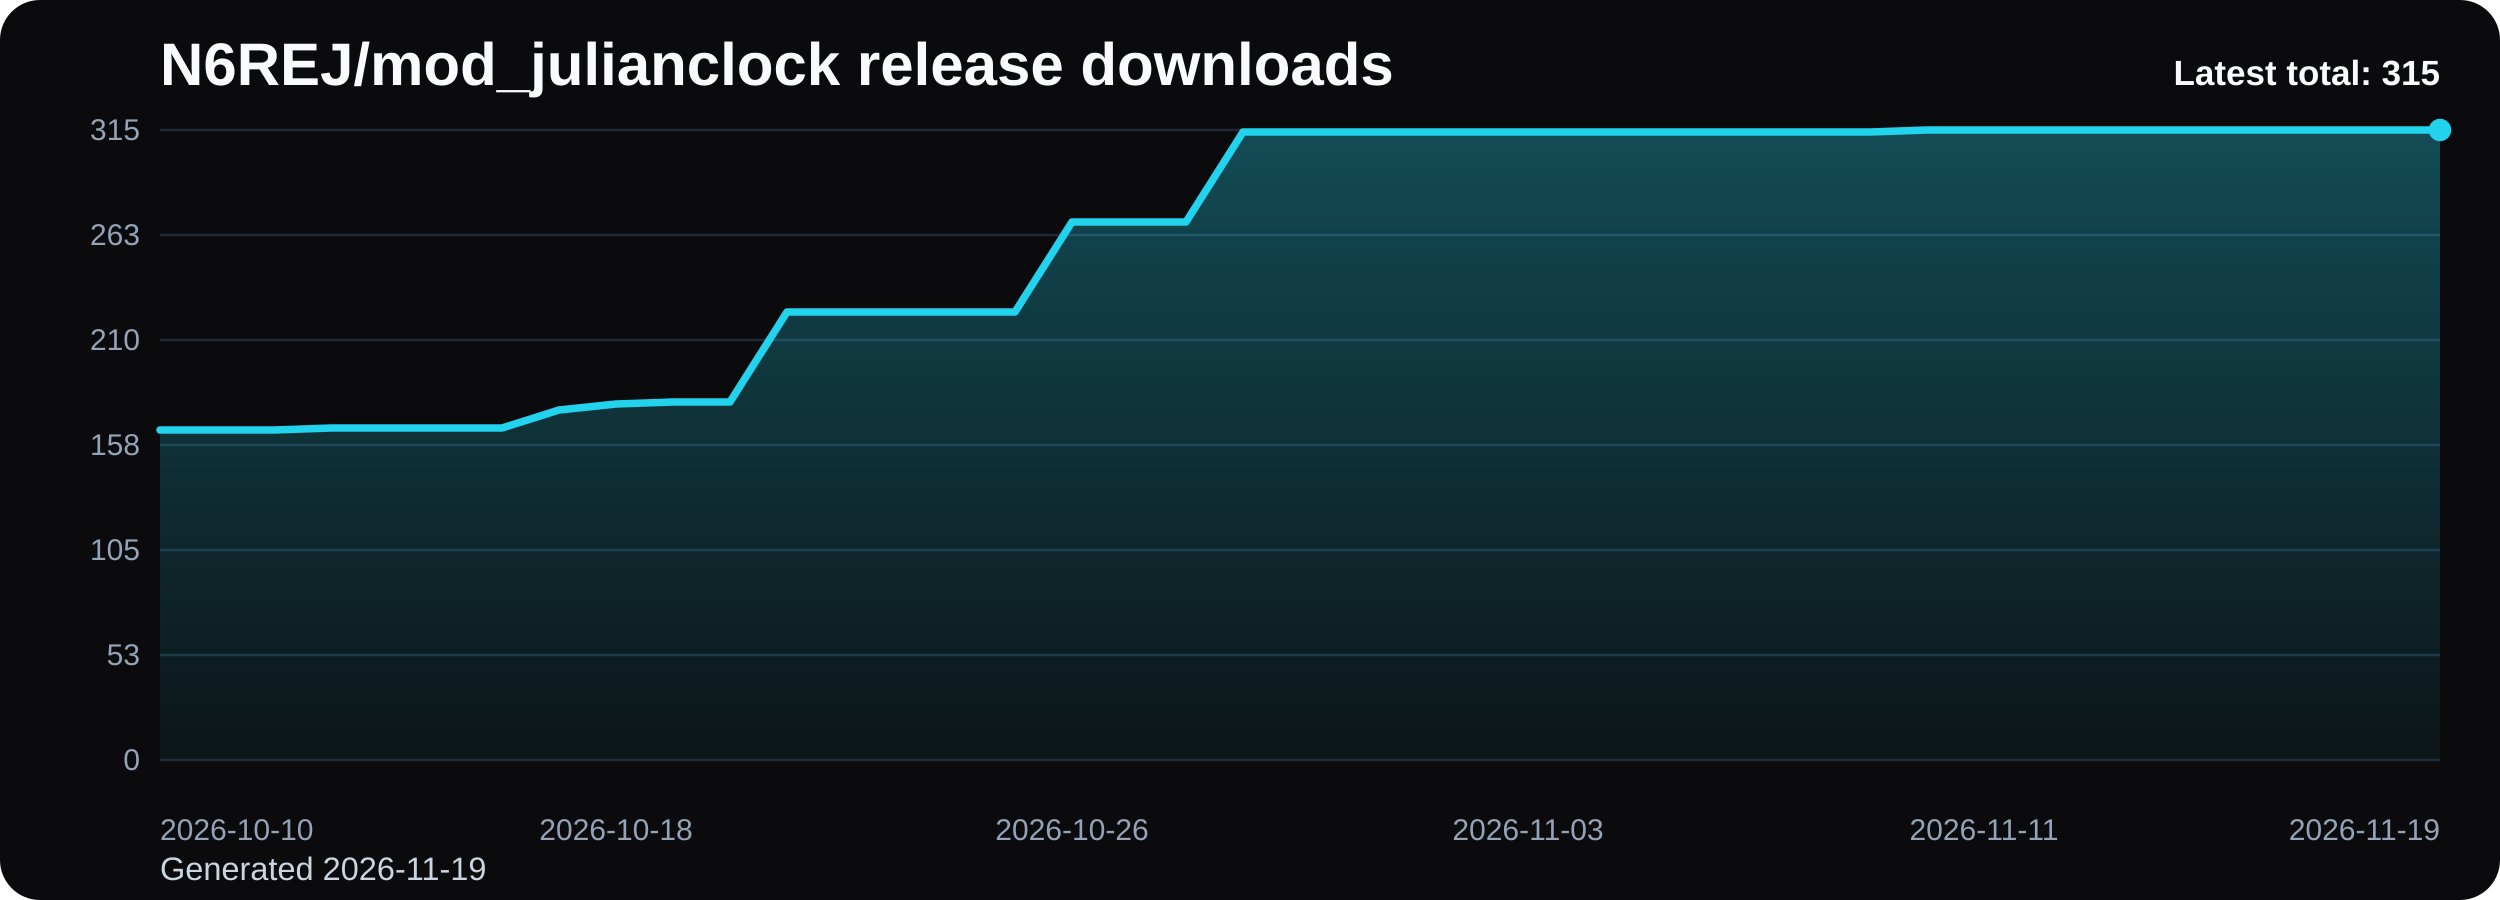
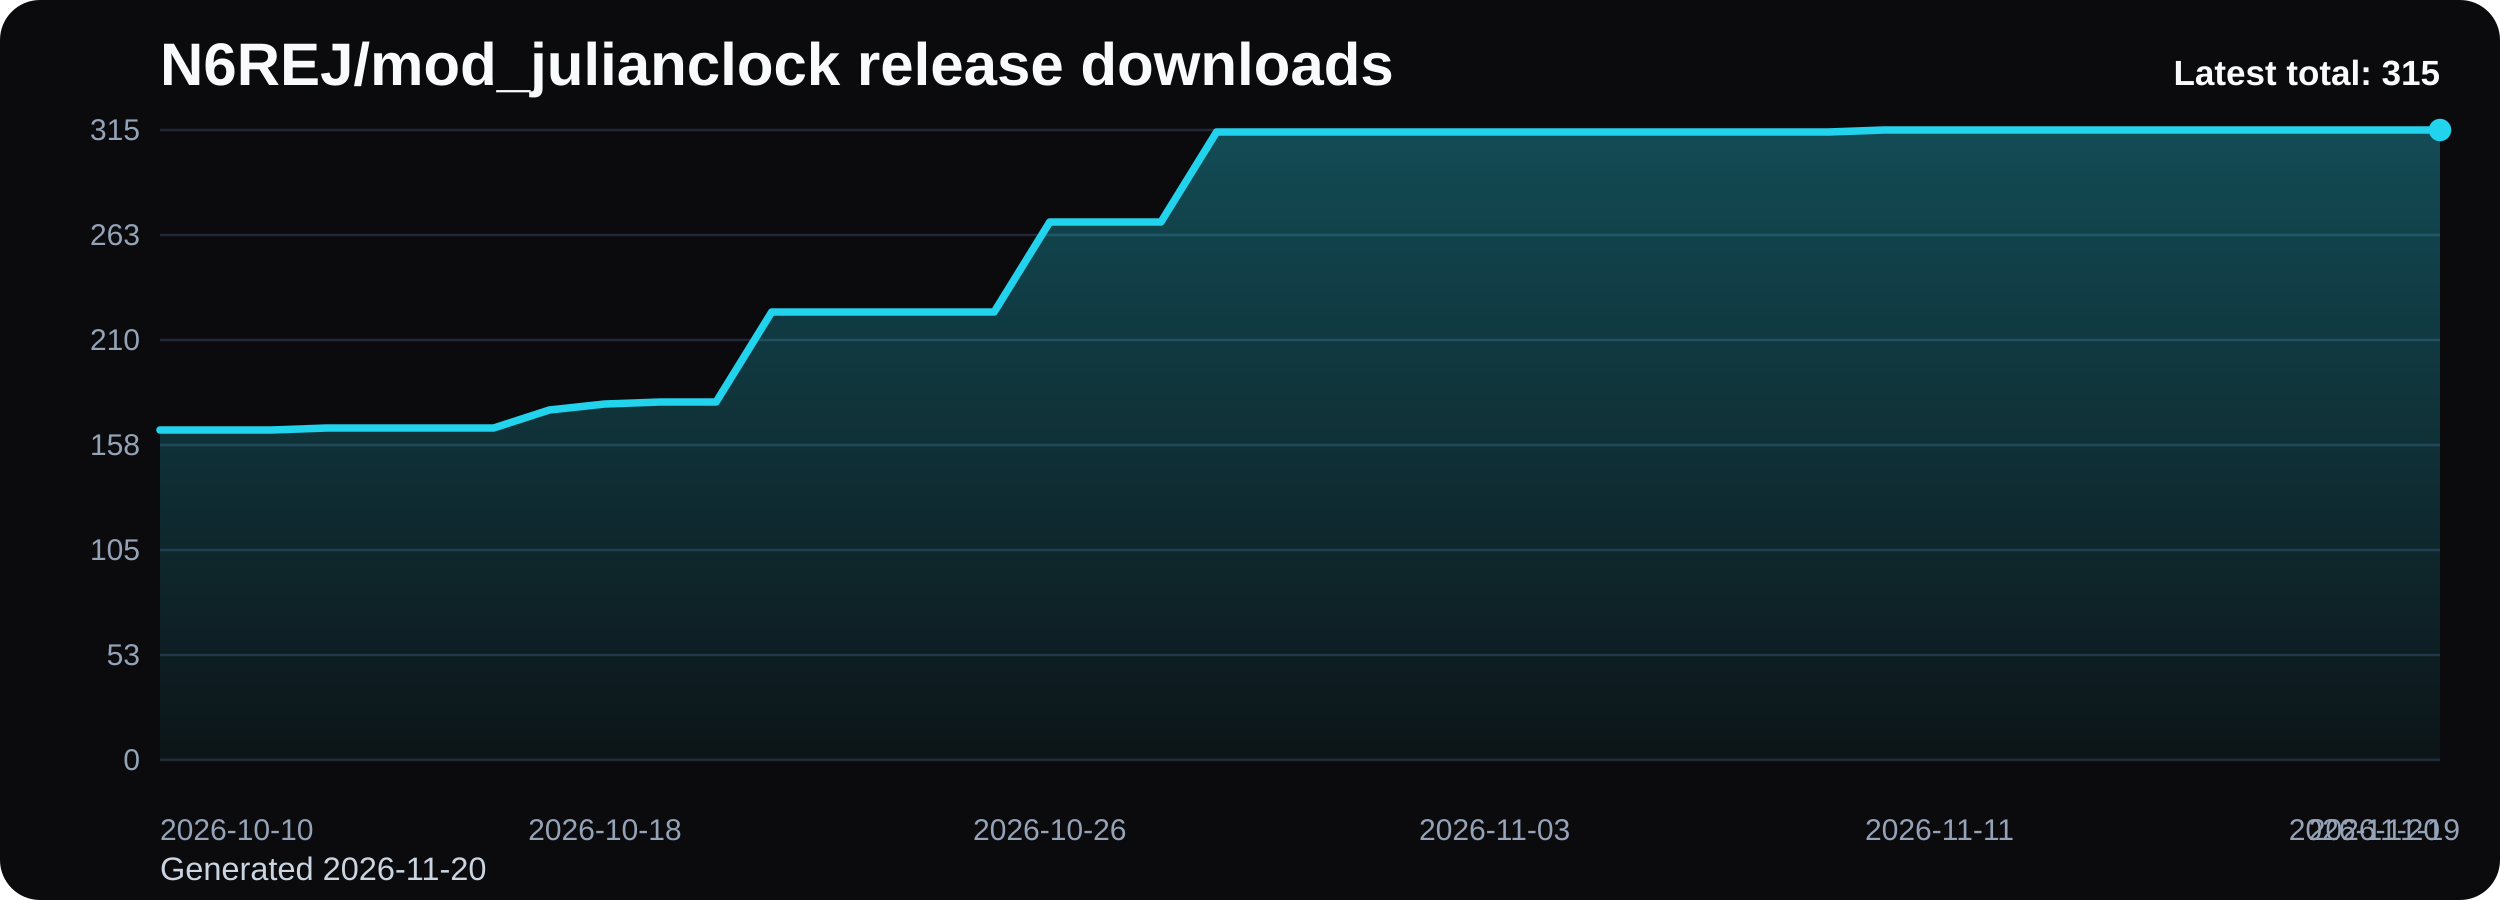
<svg xmlns="http://www.w3.org/2000/svg" viewBox="0 0 1000 360" role="img" aria-label="N6REJ/mod_julianclock release downloads chart">
  <defs>
    <linearGradient id="fill-total-trend-black" x1="0" y1="0" x2="0" y2="1">
      <stop offset="0%" stop-color="#22d3ee" stop-opacity="0.32" />
      <stop offset="100%" stop-color="#22d3ee" stop-opacity="0.05" />
    </linearGradient>
    <style>
      .bg { fill: #0b0b0d; }
      .title { font: 700 24px Arial, sans-serif; fill: #f8fafc; }
      .sub { font: 400 13px Arial, sans-serif; fill: #cbd5e1; }
      .grid { stroke: #1f2937; stroke-width: 1; }
      .axis { font: 400 12px Arial, sans-serif; fill: #94a3b8; }
      .line { fill: none; stroke: #22d3ee; stroke-width: 3; stroke-linecap: round; stroke-linejoin: round; }
      .dot { fill: #22d3ee; }
      .value { font: 600 11px Arial, sans-serif; fill: #cbd5e1; }
      .latest { font: 700 14px Arial, sans-serif; fill: #f8fafc; }
    </style>
  </defs>
  <rect class="bg" x="0" y="0" width="1000" height="360" rx="16" />
  <text class="title" x="64" y="34">N6REJ/mod_julianclock release downloads</text>
-   <text class="sub" x="64" y="352">Generated 2026-11-19</text>
+   <text class="sub" x="64" y="352">Generated 2026-11-20</text>
  <line x1="64" y1="52.00" x2="976" y2="52.00" class="grid" />
  <text x="56" y="56.00" text-anchor="end" class="axis">315</text>
  <line x1="64" y1="94.00" x2="976" y2="94.00" class="grid" />
  <text x="56" y="98.00" text-anchor="end" class="axis">263</text>
  <line x1="64" y1="136.00" x2="976" y2="136.00" class="grid" />
  <text x="56" y="140.00" text-anchor="end" class="axis">210</text>
  <line x1="64" y1="178.00" x2="976" y2="178.00" class="grid" />
  <text x="56" y="182.00" text-anchor="end" class="axis">158</text>
  <line x1="64" y1="220.00" x2="976" y2="220.00" class="grid" />
  <text x="56" y="224.00" text-anchor="end" class="axis">105</text>
  <line x1="64" y1="262.00" x2="976" y2="262.00" class="grid" />
  <text x="56" y="266.00" text-anchor="end" class="axis">53</text>
  <line x1="64" y1="304.00" x2="976" y2="304.00" class="grid" />
  <text x="56" y="308.00" text-anchor="end" class="axis">0</text>
-   <path d="M 64.00 304 L 64.00 172.00 L 86.80 172.00 L 109.60 172.00 L 132.40 171.20 L 155.20 171.20 L 178.00 171.20 L 200.80 171.20 L 223.60 164.00 L 246.40 161.60 L 269.20 160.80 L 292.00 160.80 L 314.80 124.80 L 337.60 124.80 L 360.40 124.80 L 383.20 124.80 L 406.00 124.80 L 428.80 88.80 L 451.60 88.80 L 474.40 88.80 L 497.20 52.80 L 520.00 52.80 L 542.80 52.80 L 565.60 52.80 L 588.40 52.80 L 611.20 52.80 L 634.00 52.80 L 656.80 52.80 L 679.60 52.80 L 702.40 52.80 L 725.20 52.80 L 748.00 52.80 L 770.80 52.00 L 793.60 52.00 L 816.40 52.00 L 839.20 52.00 L 862.00 52.00 L 884.80 52.00 L 907.60 52.00 L 930.40 52.00 L 953.20 52.00 L 976.00 52.00 L 976.00 304 Z" fill="url(#fill-total-trend-black)" />
-   <polyline class="line" points="64.00,172.00 86.80,172.00 109.60,172.00 132.40,171.20 155.20,171.20 178.00,171.20 200.80,171.20 223.60,164.00 246.40,161.60 269.20,160.80 292.00,160.80 314.80,124.80 337.60,124.80 360.40,124.80 383.20,124.80 406.00,124.80 428.80,88.80 451.60,88.80 474.40,88.80 497.20,52.80 520.00,52.80 542.80,52.80 565.60,52.80 588.40,52.80 611.20,52.80 634.00,52.80 656.80,52.80 679.60,52.80 702.40,52.80 725.20,52.80 748.00,52.80 770.80,52.00 793.60,52.00 816.40,52.00 839.20,52.00 862.00,52.00 884.80,52.00 907.60,52.00 930.40,52.00 953.20,52.00 976.00,52.00" />
+   <path d="M 64.00 304 L 64.00 172.00 L 86.24 172.00 L 108.49 172.00 L 130.73 171.20 L 152.98 171.20 L 175.22 171.20 L 197.46 171.20 L 219.71 164.00 L 241.95 161.60 L 264.20 160.80 L 286.44 160.80 L 308.68 124.80 L 330.93 124.80 L 353.17 124.80 L 375.41 124.80 L 397.66 124.80 L 419.90 88.80 L 442.15 88.80 L 464.39 88.80 L 486.63 52.80 L 508.88 52.80 L 531.12 52.80 L 553.37 52.80 L 575.61 52.80 L 597.85 52.80 L 620.10 52.80 L 642.34 52.80 L 664.59 52.80 L 686.83 52.80 L 709.07 52.80 L 731.32 52.80 L 753.56 52.00 L 775.80 52.00 L 798.05 52.00 L 820.29 52.00 L 842.54 52.00 L 864.78 52.00 L 887.02 52.00 L 909.27 52.00 L 931.51 52.00 L 953.76 52.00 L 976.00 52.00 L 976.00 304 Z" fill="url(#fill-total-trend-black)" />
+   <polyline class="line" points="64.00,172.00 86.24,172.00 108.49,172.00 130.73,171.20 152.98,171.20 175.22,171.20 197.46,171.20 219.71,164.00 241.95,161.60 264.20,160.80 286.44,160.80 308.68,124.80 330.93,124.80 353.17,124.80 375.41,124.80 397.66,124.80 419.90,88.80 442.15,88.80 464.39,88.80 486.63,52.80 508.88,52.80 531.12,52.80 553.37,52.80 575.61,52.80 597.85,52.80 620.10,52.80 642.34,52.80 664.59,52.80 686.83,52.80 709.07,52.80 731.32,52.80 753.56,52.00 775.80,52.00 798.05,52.00 820.29,52.00 842.54,52.00 864.78,52.00 887.02,52.00 909.27,52.00 931.51,52.00 953.76,52.00 976.00,52.00" />
  <circle class="dot" cx="976.00" cy="52.00" r="4.5" />
  <text class="axis" x="64.00" y="336" text-anchor="start">2026-10-10</text>
-   <text class="axis" x="246.40" y="336" text-anchor="middle">2026-10-18</text>
-   <text class="axis" x="428.80" y="336" text-anchor="middle">2026-10-26</text>
-   <text class="axis" x="611.20" y="336" text-anchor="middle">2026-11-03</text>
-   <text class="axis" x="793.60" y="336" text-anchor="middle">2026-11-11</text>
-   <text class="axis" x="976.00" y="336" text-anchor="end">2026-11-19</text>
+   <text class="axis" x="241.95" y="336" text-anchor="middle">2026-10-18</text>
+   <text class="axis" x="419.90" y="336" text-anchor="middle">2026-10-26</text>
+   <text class="axis" x="597.85" y="336" text-anchor="middle">2026-11-03</text>
+   <text class="axis" x="775.80" y="336" text-anchor="middle">2026-11-11</text>
+   <text class="axis" x="953.76" y="336" text-anchor="middle">2026-11-19</text>
+   <text class="axis" x="976.00" y="336" text-anchor="end">2026-11-20</text>
  <text class="latest" x="976" y="34" text-anchor="end">Latest total: 315</text>
</svg>
